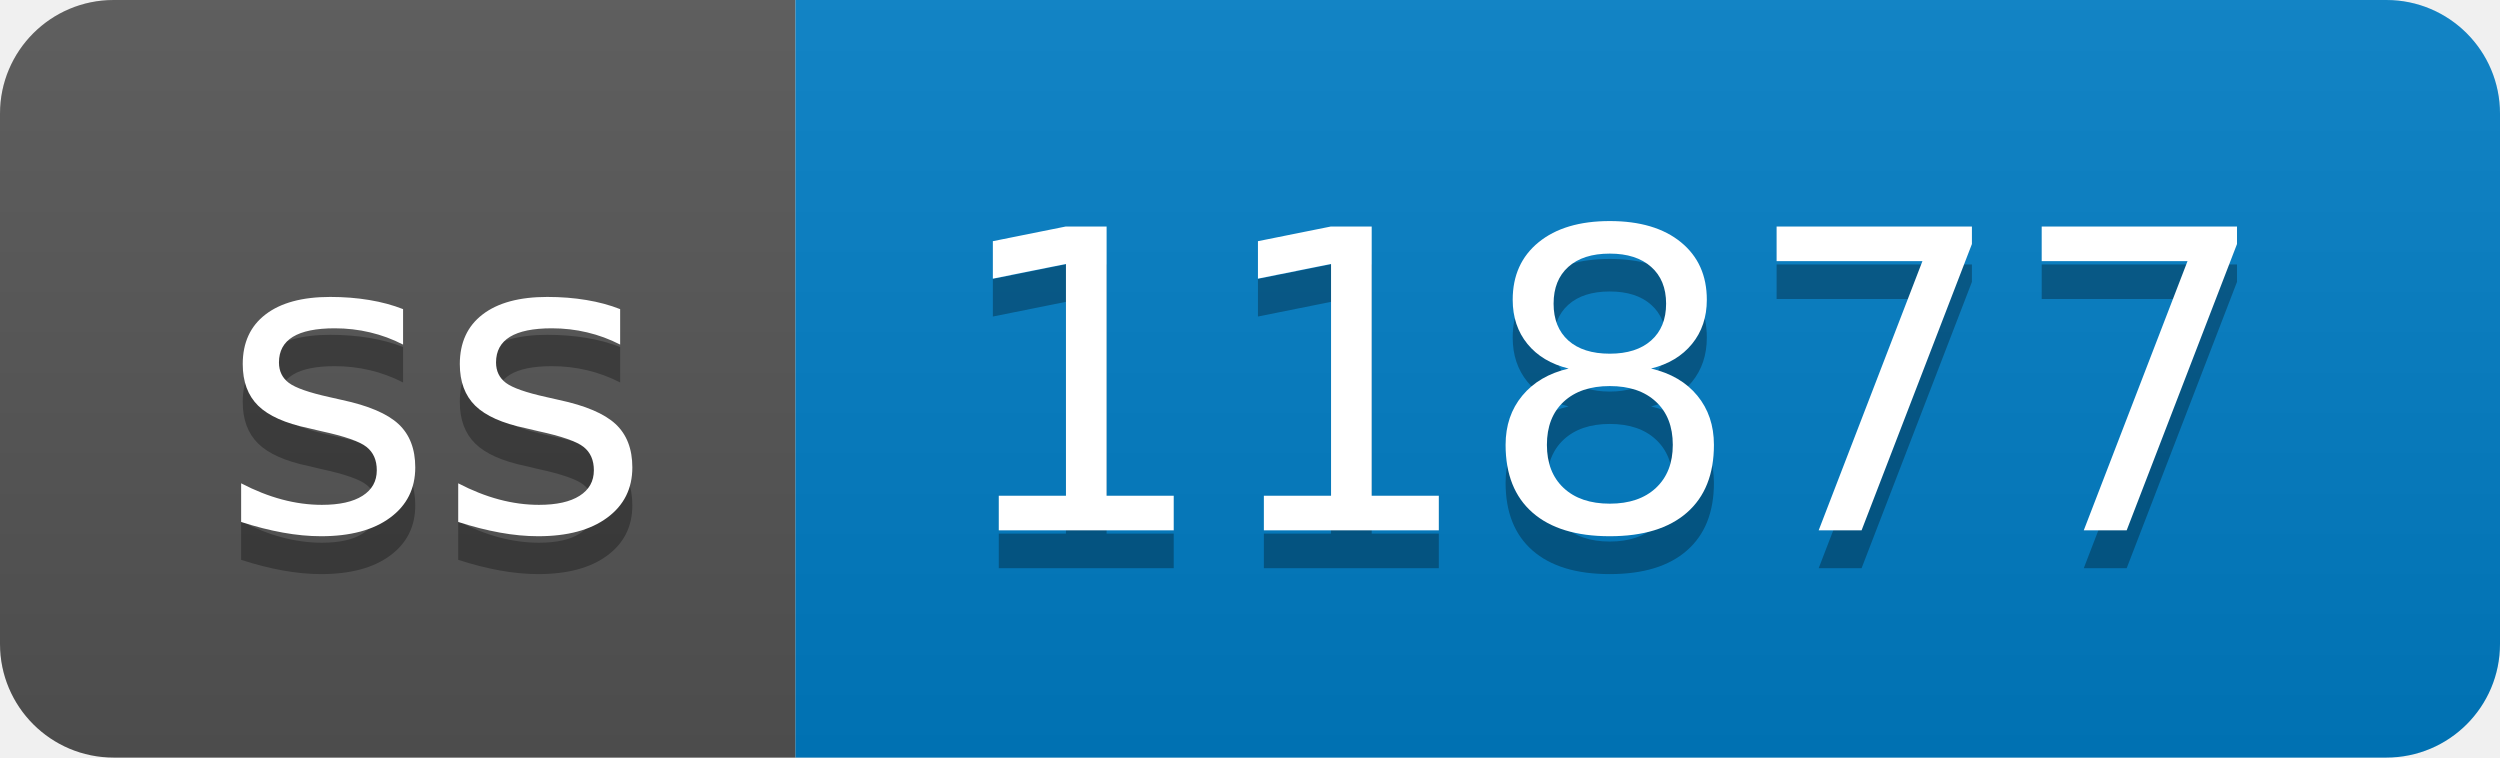
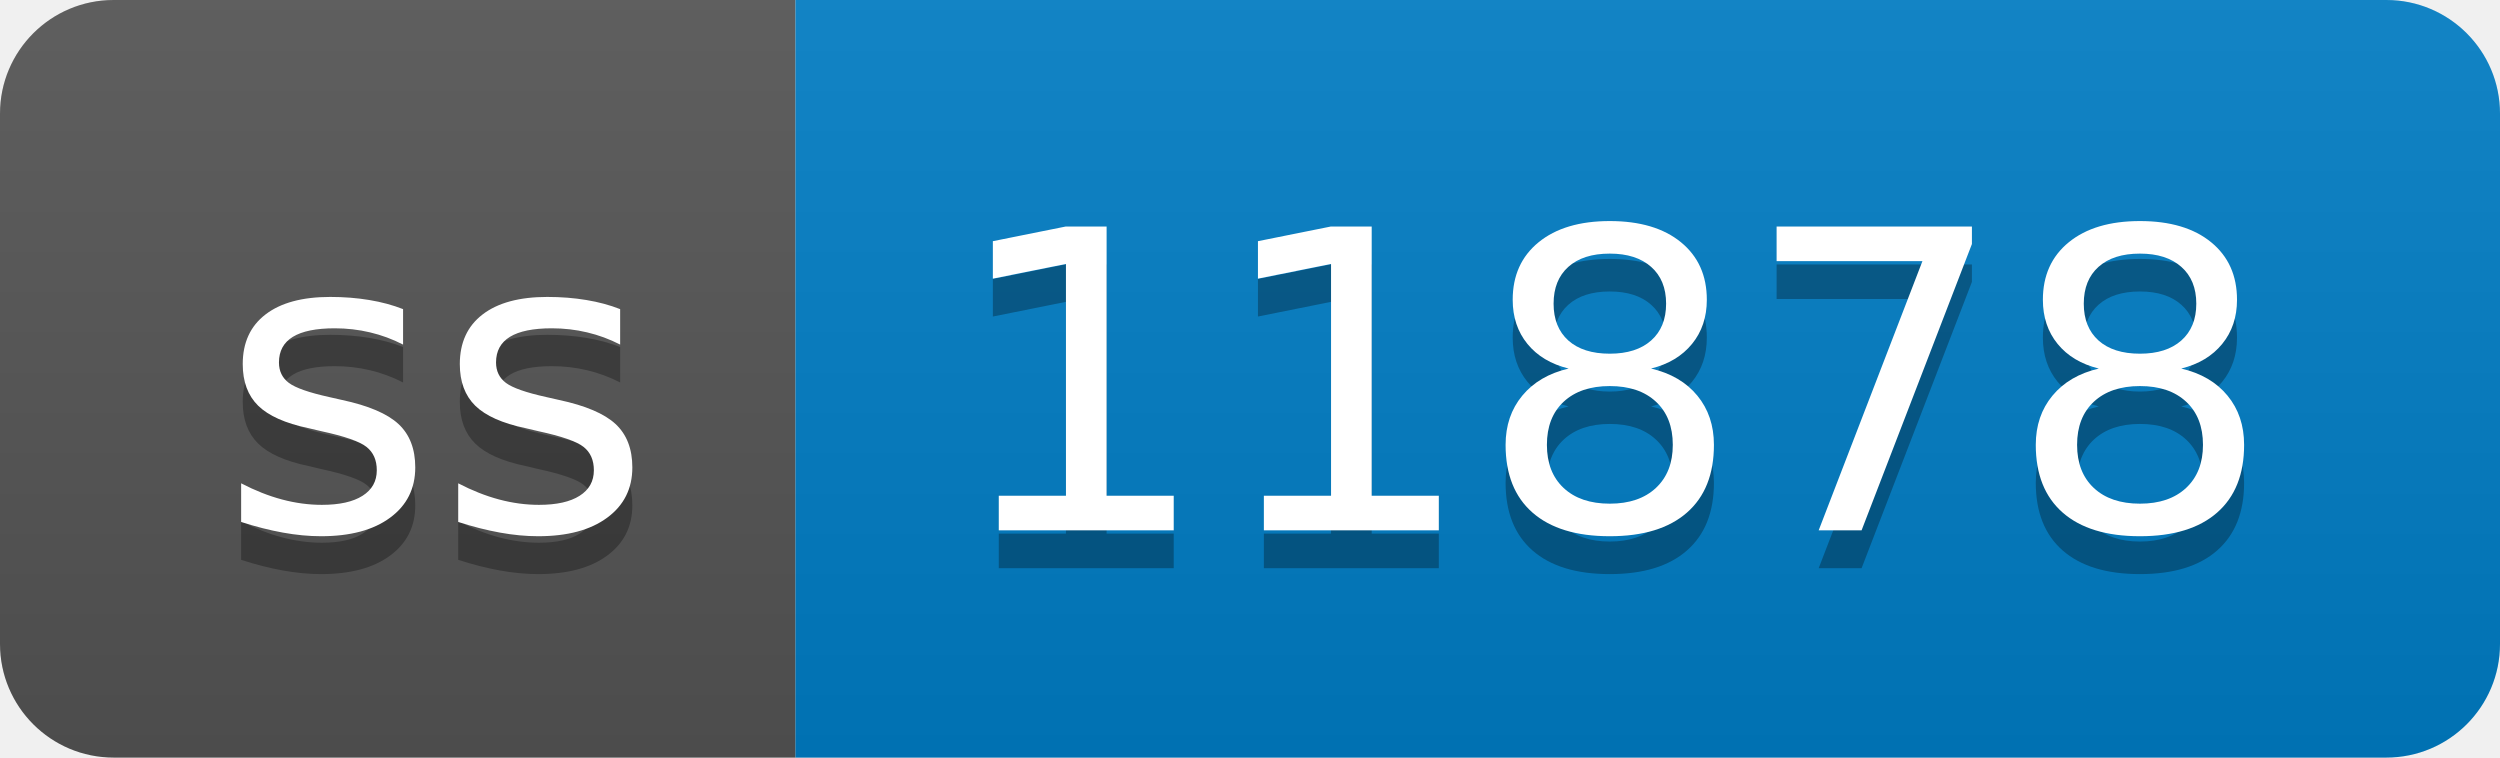
- <svg xmlns="http://www.w3.org/2000/svg" width="66" height="20" role="img" aria-label="ss: 11877">
+ <svg xmlns="http://www.w3.org/2000/svg" width="66" height="20" role="img" aria-label="ss: 11878">
  <linearGradient id="s" x2="0" y2="100%">
    <stop offset="0" stop-color="#bbb" stop-opacity=".1" />
    <stop offset="1" stop-opacity=".1" />
  </linearGradient>
  <clipPath id="r">
    <rect width="66" height="20" rx="3" fill="#fff" />
  </clipPath>
  <g clip-path="url(#r)">
    <rect width="21" height="20" fill="#555" />
    <rect x="21" width="45" height="20" fill="#007ec6" />
    <rect width="66" height="20" fill="url(#s)" />
  </g>
  <g fill="#fff" text-anchor="middle" font-family="Verdana,Geneva,DejaVu Sans,sans-serif" text-rendering="geometricPrecision" font-size="110">
    <text aria-hidden="true" x="115" y="150" fill="#010101" fill-opacity=".3" transform="scale(.1)" textLength="110">ss</text>
    <text x="115" y="140" transform="scale(.1)" fill="#fff" textLength="110">ss</text>
-     <text aria-hidden="true" x="425" y="150" fill="#010101" fill-opacity=".3" transform="scale(.1)" textLength="350">11877</text>
-     <text x="425" y="140" transform="scale(.1)" fill="#fff" textLength="350">11877</text>
+     <text aria-hidden="true" x="425" y="150" fill="#010101" fill-opacity=".3" transform="scale(.1)" textLength="350">11878</text>
+     <text x="425" y="140" transform="scale(.1)" fill="#fff" textLength="350">11878</text>
  </g>
</svg>
